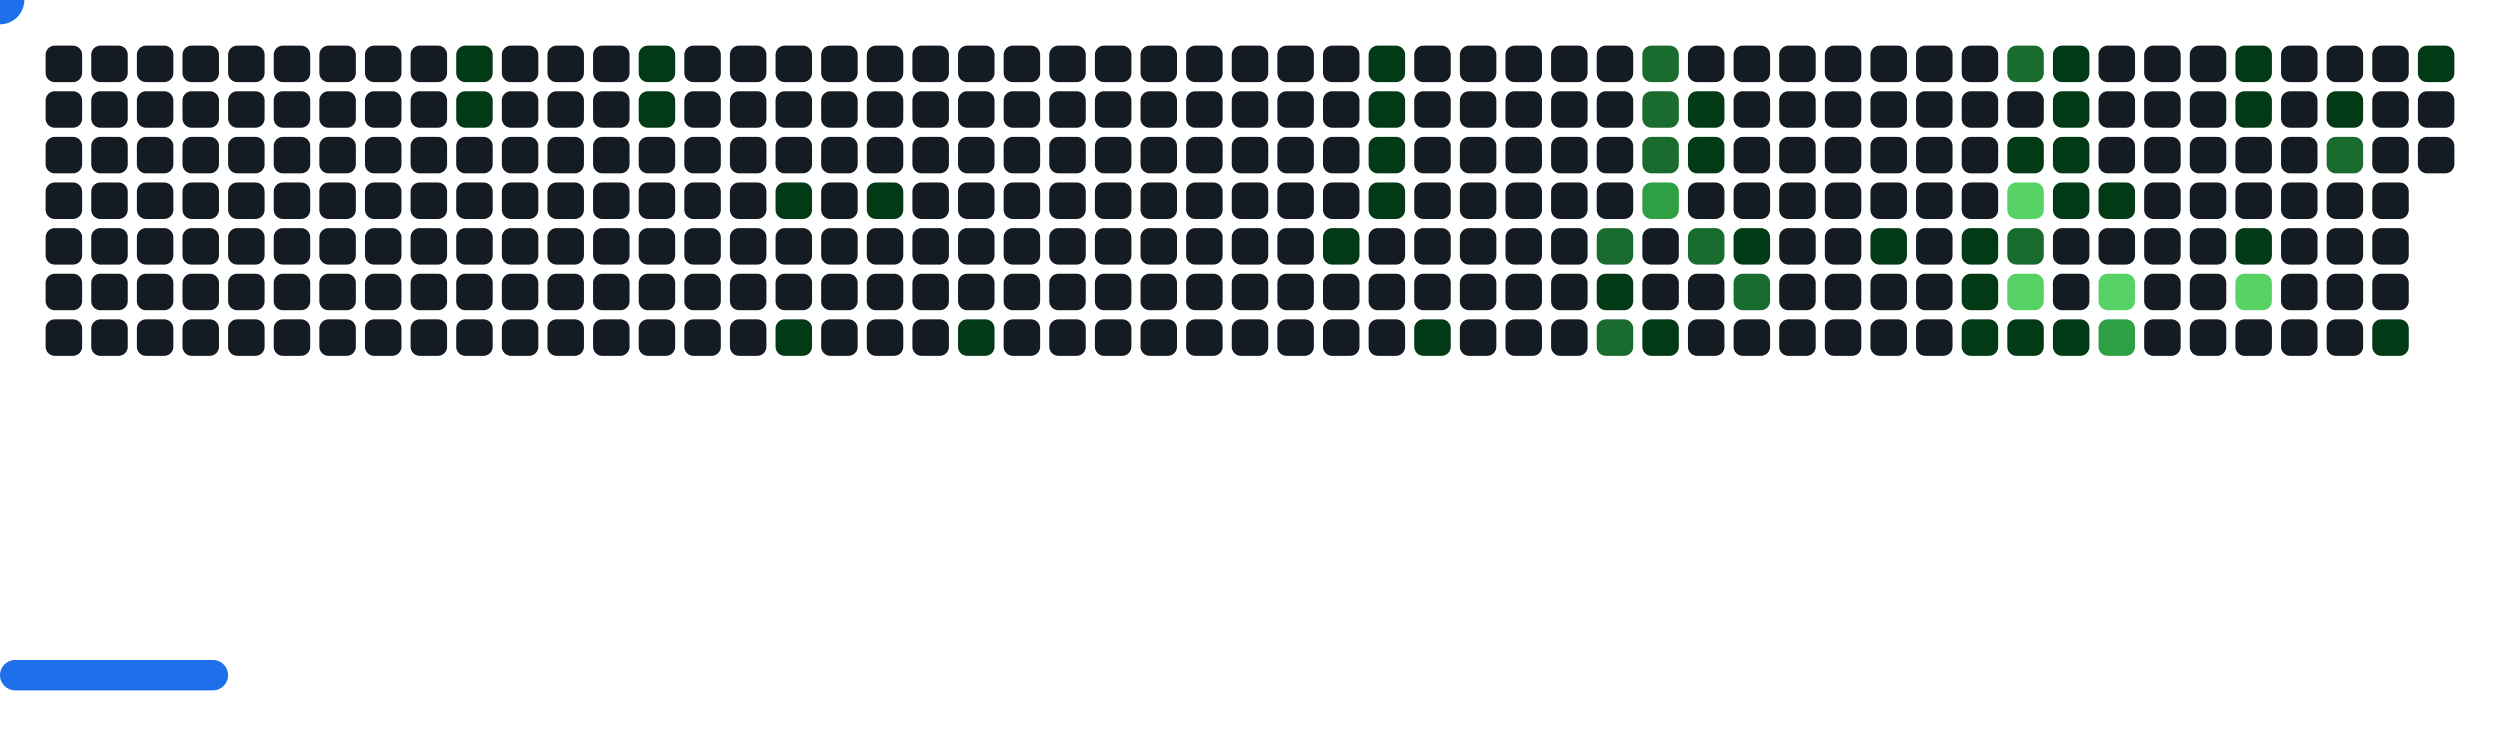
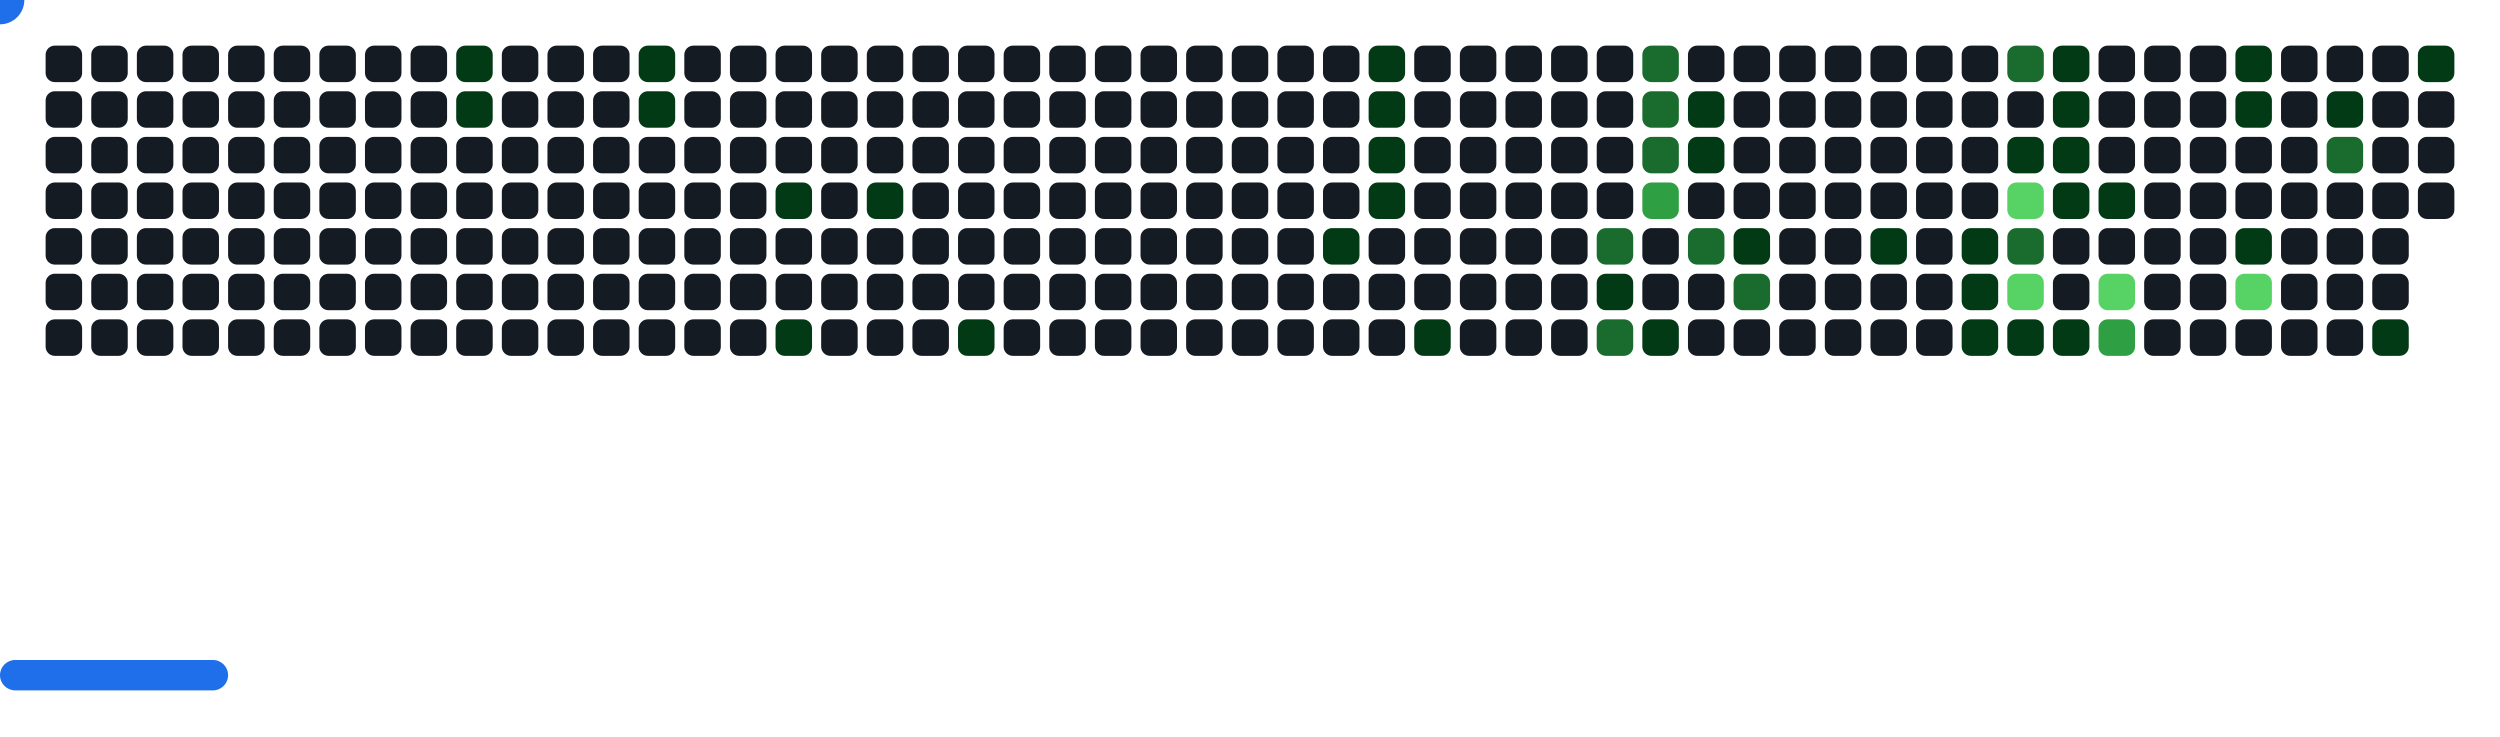
<svg xmlns="http://www.w3.org/2000/svg" width="822" height="242" viewBox="0 0 822 242">
  <style>.c0{fill:#151B23}.c1{fill:#033A16}.c2{fill:#196C2E}.c3{fill:#2EA043}.c4{fill:#56D364}</style>
  <defs>
    <symbol id="brick">
      <rect x="0" y="0" width="12" height="12" rx="3" />
    </symbol>
  </defs>
  <use href="#brick" x="15" y="15" class="c0" opacity="1" />
  <use href="#brick" x="15" y="30" class="c0" opacity="1" />
  <use href="#brick" x="15" y="45" class="c0" opacity="1" />
  <use href="#brick" x="15" y="60" class="c0" opacity="1" />
  <use href="#brick" x="15" y="75" class="c0" opacity="1" />
  <use href="#brick" x="15" y="90" class="c0" opacity="1" />
  <use href="#brick" x="15" y="105" class="c0" opacity="1" />
  <use href="#brick" x="30" y="15" class="c0" opacity="1" />
  <use href="#brick" x="30" y="30" class="c0" opacity="1" />
  <use href="#brick" x="30" y="45" class="c0" opacity="1" />
  <use href="#brick" x="30" y="60" class="c0" opacity="1" />
  <use href="#brick" x="30" y="75" class="c0" opacity="1" />
  <use href="#brick" x="30" y="90" class="c0" opacity="1" />
  <use href="#brick" x="30" y="105" class="c0" opacity="1" />
  <use href="#brick" x="45" y="15" class="c0" opacity="1" />
  <use href="#brick" x="45" y="30" class="c0" opacity="1" />
  <use href="#brick" x="45" y="45" class="c0" opacity="1" />
  <use href="#brick" x="45" y="60" class="c0" opacity="1" />
  <use href="#brick" x="45" y="75" class="c0" opacity="1" />
  <use href="#brick" x="45" y="90" class="c0" opacity="1" />
  <use href="#brick" x="45" y="105" class="c0" opacity="1" />
  <use href="#brick" x="60" y="15" class="c0" opacity="1" />
  <use href="#brick" x="60" y="30" class="c0" opacity="1" />
  <use href="#brick" x="60" y="45" class="c0" opacity="1" />
  <use href="#brick" x="60" y="60" class="c0" opacity="1" />
  <use href="#brick" x="60" y="75" class="c0" opacity="1" />
  <use href="#brick" x="60" y="90" class="c0" opacity="1" />
  <use href="#brick" x="60" y="105" class="c0" opacity="1" />
  <use href="#brick" x="75" y="15" class="c0" opacity="1" />
  <use href="#brick" x="75" y="30" class="c0" opacity="1" />
  <use href="#brick" x="75" y="45" class="c0" opacity="1" />
  <use href="#brick" x="75" y="60" class="c0" opacity="1" />
  <use href="#brick" x="75" y="75" class="c0" opacity="1" />
  <use href="#brick" x="75" y="90" class="c0" opacity="1" />
  <use href="#brick" x="75" y="105" class="c0" opacity="1" />
  <use href="#brick" x="90" y="15" class="c0" opacity="1" />
  <use href="#brick" x="90" y="30" class="c0" opacity="1" />
  <use href="#brick" x="90" y="45" class="c0" opacity="1" />
  <use href="#brick" x="90" y="60" class="c0" opacity="1" />
  <use href="#brick" x="90" y="75" class="c0" opacity="1" />
  <use href="#brick" x="90" y="90" class="c0" opacity="1" />
  <use href="#brick" x="90" y="105" class="c0" opacity="1" />
  <use href="#brick" x="105" y="15" class="c0" opacity="1" />
  <use href="#brick" x="105" y="30" class="c0" opacity="1" />
  <use href="#brick" x="105" y="45" class="c0" opacity="1" />
  <use href="#brick" x="105" y="60" class="c0" opacity="1" />
  <use href="#brick" x="105" y="75" class="c0" opacity="1" />
  <use href="#brick" x="105" y="90" class="c0" opacity="1" />
  <use href="#brick" x="105" y="105" class="c0" opacity="1" />
  <use href="#brick" x="120" y="15" class="c0" opacity="1" />
  <use href="#brick" x="120" y="30" class="c0" opacity="1" />
  <use href="#brick" x="120" y="45" class="c0" opacity="1" />
  <use href="#brick" x="120" y="60" class="c0" opacity="1" />
  <use href="#brick" x="120" y="75" class="c0" opacity="1" />
  <use href="#brick" x="120" y="90" class="c0" opacity="1" />
  <use href="#brick" x="120" y="105" class="c0" opacity="1" />
  <use href="#brick" x="135" y="15" class="c0" opacity="1" />
  <use href="#brick" x="135" y="30" class="c0" opacity="1" />
  <use href="#brick" x="135" y="45" class="c0" opacity="1" />
  <use href="#brick" x="135" y="60" class="c0" opacity="1" />
  <use href="#brick" x="135" y="75" class="c0" opacity="1" />
  <use href="#brick" x="135" y="90" class="c0" opacity="1" />
  <use href="#brick" x="135" y="105" class="c0" opacity="1" />
  <use href="#brick" x="150" y="15" fill="#033A16">
    <animate attributeName="fill" values="#033A16;#033A16;#151B23;#151B23" keyTimes="0;0.564;0.564;1" dur="61.667s" fill="freeze" repeatCount="indefinite" />
  </use>
  <use href="#brick" x="150" y="30" fill="#033A16">
    <animate attributeName="fill" values="#033A16;#033A16;#151B23;#151B23" keyTimes="0;0.096;0.096;1" dur="61.667s" fill="freeze" repeatCount="indefinite" />
  </use>
  <use href="#brick" x="150" y="45" class="c0" opacity="1" />
  <use href="#brick" x="150" y="60" class="c0" opacity="1" />
  <use href="#brick" x="150" y="75" class="c0" opacity="1" />
  <use href="#brick" x="150" y="90" class="c0" opacity="1" />
  <use href="#brick" x="150" y="105" class="c0" opacity="1" />
  <use href="#brick" x="165" y="15" class="c0" opacity="1" />
  <use href="#brick" x="165" y="30" class="c0" opacity="1" />
  <use href="#brick" x="165" y="45" class="c0" opacity="1" />
  <use href="#brick" x="165" y="60" class="c0" opacity="1" />
  <use href="#brick" x="165" y="75" class="c0" opacity="1" />
  <use href="#brick" x="165" y="90" class="c0" opacity="1" />
  <use href="#brick" x="165" y="105" class="c0" opacity="1" />
  <use href="#brick" x="180" y="15" class="c0" opacity="1" />
  <use href="#brick" x="180" y="30" class="c0" opacity="1" />
  <use href="#brick" x="180" y="45" class="c0" opacity="1" />
  <use href="#brick" x="180" y="60" class="c0" opacity="1" />
  <use href="#brick" x="180" y="75" class="c0" opacity="1" />
  <use href="#brick" x="180" y="90" class="c0" opacity="1" />
  <use href="#brick" x="180" y="105" class="c0" opacity="1" />
  <use href="#brick" x="195" y="15" class="c0" opacity="1" />
  <use href="#brick" x="195" y="30" class="c0" opacity="1" />
  <use href="#brick" x="195" y="45" class="c0" opacity="1" />
  <use href="#brick" x="195" y="60" class="c0" opacity="1" />
  <use href="#brick" x="195" y="75" class="c0" opacity="1" />
  <use href="#brick" x="195" y="90" class="c0" opacity="1" />
  <use href="#brick" x="195" y="105" class="c0" opacity="1" />
  <use href="#brick" x="210" y="15" fill="#033A16">
    <animate attributeName="fill" values="#033A16;#033A16;#151B23;#151B23" keyTimes="0;0.774;0.774;1" dur="61.667s" fill="freeze" repeatCount="indefinite" />
  </use>
  <use href="#brick" x="210" y="30" fill="#033A16">
    <animate attributeName="fill" values="#033A16;#033A16;#151B23;#151B23" keyTimes="0;0.218;0.218;1" dur="61.667s" fill="freeze" repeatCount="indefinite" />
  </use>
  <use href="#brick" x="210" y="45" class="c0" opacity="1" />
  <use href="#brick" x="210" y="60" class="c0" opacity="1" />
  <use href="#brick" x="210" y="75" class="c0" opacity="1" />
  <use href="#brick" x="210" y="90" class="c0" opacity="1" />
  <use href="#brick" x="210" y="105" class="c0" opacity="1" />
  <use href="#brick" x="225" y="15" class="c0" opacity="1" />
  <use href="#brick" x="225" y="30" class="c0" opacity="1" />
  <use href="#brick" x="225" y="45" class="c0" opacity="1" />
  <use href="#brick" x="225" y="60" class="c0" opacity="1" />
  <use href="#brick" x="225" y="75" class="c0" opacity="1" />
  <use href="#brick" x="225" y="90" class="c0" opacity="1" />
  <use href="#brick" x="225" y="105" class="c0" opacity="1" />
  <use href="#brick" x="240" y="15" class="c0" opacity="1" />
  <use href="#brick" x="240" y="30" class="c0" opacity="1" />
  <use href="#brick" x="240" y="45" class="c0" opacity="1" />
  <use href="#brick" x="240" y="60" class="c0" opacity="1" />
  <use href="#brick" x="240" y="75" class="c0" opacity="1" />
  <use href="#brick" x="240" y="90" class="c0" opacity="1" />
  <use href="#brick" x="240" y="105" class="c0" opacity="1" />
  <use href="#brick" x="255" y="15" class="c0" opacity="1" />
  <use href="#brick" x="255" y="30" class="c0" opacity="1" />
  <use href="#brick" x="255" y="45" class="c0" opacity="1" />
  <use href="#brick" x="255" y="60" fill="#033A16">
    <animate attributeName="fill" values="#033A16;#033A16;#151B23;#151B23" keyTimes="0;0.221;0.221;1" dur="61.667s" fill="freeze" repeatCount="indefinite" />
  </use>
  <use href="#brick" x="255" y="75" class="c0" opacity="1" />
  <use href="#brick" x="255" y="90" class="c0" opacity="1" />
  <use href="#brick" x="255" y="105" fill="#033A16">
    <animate attributeName="fill" values="#033A16;#033A16;#151B23;#151B23" keyTimes="0;0.185;0.185;1" dur="61.667s" fill="freeze" repeatCount="indefinite" />
  </use>
  <use href="#brick" x="270" y="15" class="c0" opacity="1" />
  <use href="#brick" x="270" y="30" class="c0" opacity="1" />
  <use href="#brick" x="270" y="45" class="c0" opacity="1" />
  <use href="#brick" x="270" y="60" class="c0" opacity="1" />
  <use href="#brick" x="270" y="75" class="c0" opacity="1" />
  <use href="#brick" x="270" y="90" class="c0" opacity="1" />
  <use href="#brick" x="270" y="105" class="c0" opacity="1" />
  <use href="#brick" x="285" y="15" class="c0" opacity="1" />
  <use href="#brick" x="285" y="30" class="c0" opacity="1" />
  <use href="#brick" x="285" y="45" class="c0" opacity="1" />
  <use href="#brick" x="285" y="60" fill="#033A16">
    <animate attributeName="fill" values="#033A16;#033A16;#151B23;#151B23" keyTimes="0;0.067;0.067;1" dur="61.667s" fill="freeze" repeatCount="indefinite" />
  </use>
  <use href="#brick" x="285" y="75" class="c0" opacity="1" />
  <use href="#brick" x="285" y="90" class="c0" opacity="1" />
  <use href="#brick" x="285" y="105" class="c0" opacity="1" />
  <use href="#brick" x="300" y="15" class="c0" opacity="1" />
  <use href="#brick" x="300" y="30" class="c0" opacity="1" />
  <use href="#brick" x="300" y="45" class="c0" opacity="1" />
  <use href="#brick" x="300" y="60" class="c0" opacity="1" />
  <use href="#brick" x="300" y="75" class="c0" opacity="1" />
  <use href="#brick" x="300" y="90" class="c0" opacity="1" />
  <use href="#brick" x="300" y="105" class="c0" opacity="1" />
  <use href="#brick" x="315" y="15" class="c0" opacity="1" />
  <use href="#brick" x="315" y="30" class="c0" opacity="1" />
  <use href="#brick" x="315" y="45" class="c0" opacity="1" />
  <use href="#brick" x="315" y="60" class="c0" opacity="1" />
  <use href="#brick" x="315" y="75" class="c0" opacity="1" />
  <use href="#brick" x="315" y="90" class="c0" opacity="1" />
  <use href="#brick" x="315" y="105" fill="#033A16">
    <animate attributeName="fill" values="#033A16;#033A16;#151B23;#151B23" keyTimes="0;1;1;1" dur="61.667s" fill="freeze" repeatCount="indefinite" />
  </use>
  <use href="#brick" x="330" y="15" class="c0" opacity="1" />
  <use href="#brick" x="330" y="30" class="c0" opacity="1" />
  <use href="#brick" x="330" y="45" class="c0" opacity="1" />
  <use href="#brick" x="330" y="60" class="c0" opacity="1" />
  <use href="#brick" x="330" y="75" class="c0" opacity="1" />
  <use href="#brick" x="330" y="90" class="c0" opacity="1" />
  <use href="#brick" x="330" y="105" class="c0" opacity="1" />
  <use href="#brick" x="345" y="15" class="c0" opacity="1" />
  <use href="#brick" x="345" y="30" class="c0" opacity="1" />
  <use href="#brick" x="345" y="45" class="c0" opacity="1" />
  <use href="#brick" x="345" y="60" class="c0" opacity="1" />
  <use href="#brick" x="345" y="75" class="c0" opacity="1" />
  <use href="#brick" x="345" y="90" class="c0" opacity="1" />
  <use href="#brick" x="345" y="105" class="c0" opacity="1" />
  <use href="#brick" x="360" y="15" class="c0" opacity="1" />
  <use href="#brick" x="360" y="30" class="c0" opacity="1" />
  <use href="#brick" x="360" y="45" class="c0" opacity="1" />
  <use href="#brick" x="360" y="60" class="c0" opacity="1" />
  <use href="#brick" x="360" y="75" class="c0" opacity="1" />
  <use href="#brick" x="360" y="90" class="c0" opacity="1" />
  <use href="#brick" x="360" y="105" class="c0" opacity="1" />
  <use href="#brick" x="375" y="15" class="c0" opacity="1" />
  <use href="#brick" x="375" y="30" class="c0" opacity="1" />
  <use href="#brick" x="375" y="45" class="c0" opacity="1" />
  <use href="#brick" x="375" y="60" class="c0" opacity="1" />
  <use href="#brick" x="375" y="75" class="c0" opacity="1" />
  <use href="#brick" x="375" y="90" class="c0" opacity="1" />
  <use href="#brick" x="375" y="105" class="c0" opacity="1" />
  <use href="#brick" x="390" y="15" class="c0" opacity="1" />
  <use href="#brick" x="390" y="30" class="c0" opacity="1" />
  <use href="#brick" x="390" y="45" class="c0" opacity="1" />
  <use href="#brick" x="390" y="60" class="c0" opacity="1" />
  <use href="#brick" x="390" y="75" class="c0" opacity="1" />
  <use href="#brick" x="390" y="90" class="c0" opacity="1" />
  <use href="#brick" x="390" y="105" class="c0" opacity="1" />
  <use href="#brick" x="405" y="15" class="c0" opacity="1" />
  <use href="#brick" x="405" y="30" class="c0" opacity="1" />
  <use href="#brick" x="405" y="45" class="c0" opacity="1" />
  <use href="#brick" x="405" y="60" class="c0" opacity="1" />
  <use href="#brick" x="405" y="75" class="c0" opacity="1" />
  <use href="#brick" x="405" y="90" class="c0" opacity="1" />
  <use href="#brick" x="405" y="105" class="c0" opacity="1" />
  <use href="#brick" x="420" y="15" class="c0" opacity="1" />
  <use href="#brick" x="420" y="30" class="c0" opacity="1" />
  <use href="#brick" x="420" y="45" class="c0" opacity="1" />
  <use href="#brick" x="420" y="60" class="c0" opacity="1" />
  <use href="#brick" x="420" y="75" class="c0" opacity="1" />
  <use href="#brick" x="420" y="90" class="c0" opacity="1" />
  <use href="#brick" x="420" y="105" class="c0" opacity="1" />
  <use href="#brick" x="435" y="15" class="c0" opacity="1" />
  <use href="#brick" x="435" y="30" class="c0" opacity="1" />
  <use href="#brick" x="435" y="45" class="c0" opacity="1" />
  <use href="#brick" x="435" y="60" class="c0" opacity="1" />
  <use href="#brick" x="435" y="75" fill="#033A16">
    <animate attributeName="fill" values="#033A16;#033A16;#151B23;#151B23" keyTimes="0;0.118;0.118;1" dur="61.667s" fill="freeze" repeatCount="indefinite" />
  </use>
  <use href="#brick" x="435" y="90" class="c0" opacity="1" />
  <use href="#brick" x="435" y="105" class="c0" opacity="1" />
  <use href="#brick" x="450" y="15" fill="#033A16">
    <animate attributeName="fill" values="#033A16;#033A16;#151B23;#151B23" keyTimes="0;0.287;0.287;1" dur="61.667s" fill="freeze" repeatCount="indefinite" />
  </use>
  <use href="#brick" x="450" y="30" fill="#033A16">
    <animate attributeName="fill" values="#033A16;#033A16;#151B23;#151B23" keyTimes="0;0.288;0.288;1" dur="61.667s" fill="freeze" repeatCount="indefinite" />
  </use>
  <use href="#brick" x="450" y="45" fill="#033A16">
    <animate attributeName="fill" values="#033A16;#033A16;#151B23;#151B23" keyTimes="0;0.469;0.469;1" dur="61.667s" fill="freeze" repeatCount="indefinite" />
  </use>
  <use href="#brick" x="450" y="60" fill="#033A16">
    <animate attributeName="fill" values="#033A16;#033A16;#151B23;#151B23" keyTimes="0;0.47;0.47;1" dur="61.667s" fill="freeze" repeatCount="indefinite" />
  </use>
  <use href="#brick" x="450" y="75" class="c0" opacity="1" />
  <use href="#brick" x="450" y="90" class="c0" opacity="1" />
  <use href="#brick" x="450" y="105" class="c0" opacity="1" />
  <use href="#brick" x="465" y="15" class="c0" opacity="1" />
  <use href="#brick" x="465" y="30" class="c0" opacity="1" />
  <use href="#brick" x="465" y="45" class="c0" opacity="1" />
  <use href="#brick" x="465" y="60" class="c0" opacity="1" />
  <use href="#brick" x="465" y="75" class="c0" opacity="1" />
  <use href="#brick" x="465" y="90" class="c0" opacity="1" />
  <use href="#brick" x="465" y="105" fill="#033A16">
    <animate attributeName="fill" values="#033A16;#033A16;#151B23;#151B23" keyTimes="0;0.12;0.12;1" dur="61.667s" fill="freeze" repeatCount="indefinite" />
  </use>
  <use href="#brick" x="480" y="15" class="c0" opacity="1" />
  <use href="#brick" x="480" y="30" class="c0" opacity="1" />
  <use href="#brick" x="480" y="45" class="c0" opacity="1" />
  <use href="#brick" x="480" y="60" class="c0" opacity="1" />
  <use href="#brick" x="480" y="75" class="c0" opacity="1" />
  <use href="#brick" x="480" y="90" class="c0" opacity="1" />
  <use href="#brick" x="480" y="105" class="c0" opacity="1" />
  <use href="#brick" x="495" y="15" class="c0" opacity="1" />
  <use href="#brick" x="495" y="30" class="c0" opacity="1" />
  <use href="#brick" x="495" y="45" class="c0" opacity="1" />
  <use href="#brick" x="495" y="60" class="c0" opacity="1" />
  <use href="#brick" x="495" y="75" class="c0" opacity="1" />
  <use href="#brick" x="495" y="90" class="c0" opacity="1" />
  <use href="#brick" x="495" y="105" class="c0" opacity="1" />
  <use href="#brick" x="510" y="15" class="c0" opacity="1" />
  <use href="#brick" x="510" y="30" class="c0" opacity="1" />
  <use href="#brick" x="510" y="45" class="c0" opacity="1" />
  <use href="#brick" x="510" y="60" class="c0" opacity="1" />
  <use href="#brick" x="510" y="75" class="c0" opacity="1" />
  <use href="#brick" x="510" y="90" class="c0" opacity="1" />
  <use href="#brick" x="510" y="105" class="c0" opacity="1" />
  <use href="#brick" x="525" y="15" class="c0" opacity="1" />
  <use href="#brick" x="525" y="30" class="c0" opacity="1" />
  <use href="#brick" x="525" y="45" class="c0" opacity="1" />
  <use href="#brick" x="525" y="60" class="c0" opacity="1" />
  <use href="#brick" x="525" y="75" fill="#196C2E">
    <animate attributeName="fill" values="#196C2E;#196C2E;#151B23;#151B23" keyTimes="0;0.282;0.282;1" dur="61.667s" fill="freeze" repeatCount="indefinite" />
  </use>
  <use href="#brick" x="525" y="90" fill="#033A16">
    <animate attributeName="fill" values="#033A16;#033A16;#151B23;#151B23" keyTimes="0;0.282;0.282;1" dur="61.667s" fill="freeze" repeatCount="indefinite" />
  </use>
  <use href="#brick" x="525" y="105" fill="#196C2E">
    <animate attributeName="fill" values="#196C2E;#196C2E;#151B23;#151B23" keyTimes="0;0.008;0.008;1" dur="61.667s" fill="freeze" repeatCount="indefinite" />
  </use>
  <use href="#brick" x="540" y="15" fill="#196C2E">
    <animate attributeName="fill" values="#196C2E;#196C2E;#151B23;#151B23" keyTimes="0;0.126;0.126;1" dur="61.667s" fill="freeze" repeatCount="indefinite" />
  </use>
  <use href="#brick" x="540" y="30" fill="#196C2E">
    <animate attributeName="fill" values="#196C2E;#196C2E;#151B23;#151B23" keyTimes="0;0.127;0.127;1" dur="61.667s" fill="freeze" repeatCount="indefinite" />
  </use>
  <use href="#brick" x="540" y="45" fill="#196C2E">
    <animate attributeName="fill" values="#196C2E;#196C2E;#151B23;#151B23" keyTimes="0;0.477;0.477;1" dur="61.667s" fill="freeze" repeatCount="indefinite" />
  </use>
  <use href="#brick" x="540" y="60" fill="#2EA043">
    <animate attributeName="fill" values="#2EA043;#2EA043;#151B23;#151B23" keyTimes="0;0.476;0.476;1" dur="61.667s" fill="freeze" repeatCount="indefinite" />
  </use>
  <use href="#brick" x="540" y="75" class="c0" opacity="1" />
  <use href="#brick" x="540" y="90" class="c0" opacity="1" />
  <use href="#brick" x="540" y="105" fill="#033A16">
    <animate attributeName="fill" values="#033A16;#033A16;#151B23;#151B23" keyTimes="0;0.28;0.28;1" dur="61.667s" fill="freeze" repeatCount="indefinite" />
  </use>
  <use href="#brick" x="555" y="15" class="c0" opacity="1" />
  <use href="#brick" x="555" y="30" fill="#033A16">
    <animate attributeName="fill" values="#033A16;#033A16;#151B23;#151B23" keyTimes="0;0.127;0.127;1" dur="61.667s" fill="freeze" repeatCount="indefinite" />
  </use>
  <use href="#brick" x="555" y="45" fill="#033A16">
    <animate attributeName="fill" values="#033A16;#033A16;#151B23;#151B23" keyTimes="0;0.128;0.128;1" dur="61.667s" fill="freeze" repeatCount="indefinite" />
  </use>
  <use href="#brick" x="555" y="60" class="c0" opacity="1" />
  <use href="#brick" x="555" y="75" fill="#196C2E">
    <animate attributeName="fill" values="#196C2E;#196C2E;#151B23;#151B23" keyTimes="0;0.478;0.478;1" dur="61.667s" fill="freeze" repeatCount="indefinite" />
  </use>
  <use href="#brick" x="555" y="90" class="c0" opacity="1" />
  <use href="#brick" x="555" y="105" class="c0" opacity="1" />
  <use href="#brick" x="570" y="15" class="c0" opacity="1" />
  <use href="#brick" x="570" y="30" class="c0" opacity="1" />
  <use href="#brick" x="570" y="45" class="c0" opacity="1" />
  <use href="#brick" x="570" y="60" class="c0" opacity="1" />
  <use href="#brick" x="570" y="75" fill="#033A16">
    <animate attributeName="fill" values="#033A16;#033A16;#151B23;#151B23" keyTimes="0;0.278;0.278;1" dur="61.667s" fill="freeze" repeatCount="indefinite" />
  </use>
  <use href="#brick" x="570" y="90" fill="#196C2E">
    <animate attributeName="fill" values="#196C2E;#196C2E;#151B23;#151B23" keyTimes="0;0.246;0.246;1" dur="61.667s" fill="freeze" repeatCount="indefinite" />
  </use>
  <use href="#brick" x="570" y="105" class="c0" opacity="1" />
  <use href="#brick" x="585" y="15" class="c0" opacity="1" />
  <use href="#brick" x="585" y="30" class="c0" opacity="1" />
  <use href="#brick" x="585" y="45" class="c0" opacity="1" />
  <use href="#brick" x="585" y="60" class="c0" opacity="1" />
  <use href="#brick" x="585" y="75" class="c0" opacity="1" />
  <use href="#brick" x="585" y="90" class="c0" opacity="1" />
  <use href="#brick" x="585" y="105" class="c0" opacity="1" />
  <use href="#brick" x="600" y="15" class="c0" opacity="1" />
  <use href="#brick" x="600" y="30" class="c0" opacity="1" />
  <use href="#brick" x="600" y="45" class="c0" opacity="1" />
  <use href="#brick" x="600" y="60" class="c0" opacity="1" />
  <use href="#brick" x="600" y="75" class="c0" opacity="1" />
  <use href="#brick" x="600" y="90" class="c0" opacity="1" />
  <use href="#brick" x="600" y="105" class="c0" opacity="1" />
  <use href="#brick" x="615" y="15" class="c0" opacity="1" />
  <use href="#brick" x="615" y="30" class="c0" opacity="1" />
  <use href="#brick" x="615" y="45" class="c0" opacity="1" />
  <use href="#brick" x="615" y="60" class="c0" opacity="1" />
  <use href="#brick" x="615" y="75" fill="#033A16">
    <animate attributeName="fill" values="#033A16;#033A16;#151B23;#151B23" keyTimes="0;0.041;0.041;1" dur="61.667s" fill="freeze" repeatCount="indefinite" />
  </use>
  <use href="#brick" x="615" y="90" class="c0" opacity="1" />
  <use href="#brick" x="615" y="105" class="c0" opacity="1" />
  <use href="#brick" x="630" y="15" class="c0" opacity="1" />
  <use href="#brick" x="630" y="30" class="c0" opacity="1" />
  <use href="#brick" x="630" y="45" class="c0" opacity="1" />
  <use href="#brick" x="630" y="60" class="c0" opacity="1" />
  <use href="#brick" x="630" y="75" class="c0" opacity="1" />
  <use href="#brick" x="630" y="90" class="c0" opacity="1" />
  <use href="#brick" x="630" y="105" class="c0" opacity="1" />
  <use href="#brick" x="645" y="15" class="c0" opacity="1" />
  <use href="#brick" x="645" y="30" class="c0" opacity="1" />
  <use href="#brick" x="645" y="45" class="c0" opacity="1" />
  <use href="#brick" x="645" y="60" class="c0" opacity="1" />
  <use href="#brick" x="645" y="75" fill="#033A16">
    <animate attributeName="fill" values="#033A16;#033A16;#151B23;#151B23" keyTimes="0;0.039;0.039;1" dur="61.667s" fill="freeze" repeatCount="indefinite" />
  </use>
  <use href="#brick" x="645" y="90" fill="#033A16">
    <animate attributeName="fill" values="#033A16;#033A16;#151B23;#151B23" keyTimes="0;0.04;0.04;1" dur="61.667s" fill="freeze" repeatCount="indefinite" />
  </use>
  <use href="#brick" x="645" y="105" fill="#033A16">
    <animate attributeName="fill" values="#033A16;#033A16;#151B23;#151B23" keyTimes="0;0.135;0.135;1" dur="61.667s" fill="freeze" repeatCount="indefinite" />
  </use>
  <use href="#brick" x="660" y="15" fill="#196C2E">
    <animate attributeName="fill" values="#196C2E;#196C2E;#151B23;#151B23" keyTimes="0;0.388;0.388;1" dur="61.667s" fill="freeze" repeatCount="indefinite" />
  </use>
  <use href="#brick" x="660" y="30" class="c0" opacity="1" />
  <use href="#brick" x="660" y="45" fill="#033A16">
    <animate attributeName="fill" values="#033A16;#033A16;#151B23;#151B23" keyTimes="0;0.369;0.369;1" dur="61.667s" fill="freeze" repeatCount="indefinite" />
  </use>
  <use href="#brick" x="660" y="60" fill="#56D364">
    <animate attributeName="fill" values="#56D364;#56D364;#151B23;#151B23" keyTimes="0;0.155;0.155;1" dur="61.667s" fill="freeze" repeatCount="indefinite" />
  </use>
  <use href="#brick" x="660" y="75" fill="#196C2E">
    <animate attributeName="fill" values="#196C2E;#196C2E;#151B23;#151B23" keyTimes="0;0.136;0.136;1" dur="61.667s" fill="freeze" repeatCount="indefinite" />
  </use>
  <use href="#brick" x="660" y="90" fill="#56D364">
    <animate attributeName="fill" values="#56D364;#56D364;#151B23;#151B23" keyTimes="0;0.037;0.037;1" dur="61.667s" fill="freeze" repeatCount="indefinite" />
  </use>
  <use href="#brick" x="660" y="105" fill="#033A16">
    <animate attributeName="fill" values="#033A16;#033A16;#151B23;#151B23" keyTimes="0;0.038;0.038;1" dur="61.667s" fill="freeze" repeatCount="indefinite" />
  </use>
  <use href="#brick" x="675" y="15" fill="#033A16">
    <animate attributeName="fill" values="#033A16;#033A16;#151B23;#151B23" keyTimes="0;0.387;0.387;1" dur="61.667s" fill="freeze" repeatCount="indefinite" />
  </use>
  <use href="#brick" x="675" y="30" fill="#033A16">
    <animate attributeName="fill" values="#033A16;#033A16;#151B23;#151B23" keyTimes="0;0.387;0.387;1" dur="61.667s" fill="freeze" repeatCount="indefinite" />
  </use>
  <use href="#brick" x="675" y="45" fill="#033A16">
    <animate attributeName="fill" values="#033A16;#033A16;#151B23;#151B23" keyTimes="0;0.371;0.371;1" dur="61.667s" fill="freeze" repeatCount="indefinite" />
  </use>
  <use href="#brick" x="675" y="60" fill="#033A16">
    <animate attributeName="fill" values="#033A16;#033A16;#151B23;#151B23" keyTimes="0;0.37;0.37;1" dur="61.667s" fill="freeze" repeatCount="indefinite" />
  </use>
  <use href="#brick" x="675" y="75" class="c0" opacity="1" />
  <use href="#brick" x="675" y="90" class="c0" opacity="1" />
  <use href="#brick" x="675" y="105" fill="#033A16">
    <animate attributeName="fill" values="#033A16;#033A16;#151B23;#151B23" keyTimes="0;0.036;0.036;1" dur="61.667s" fill="freeze" repeatCount="indefinite" />
  </use>
  <use href="#brick" x="690" y="15" class="c0" opacity="1" />
  <use href="#brick" x="690" y="30" class="c0" opacity="1" />
  <use href="#brick" x="690" y="45" class="c0" opacity="1" />
  <use href="#brick" x="690" y="60" fill="#033A16">
    <animate attributeName="fill" values="#033A16;#033A16;#151B23;#151B23" keyTimes="0;0.372;0.372;1" dur="61.667s" fill="freeze" repeatCount="indefinite" />
  </use>
  <use href="#brick" x="690" y="75" class="c0" opacity="1" />
  <use href="#brick" x="690" y="90" fill="#56D364">
    <animate attributeName="fill" values="#56D364;#56D364;#151B23;#151B23" keyTimes="0;0.036;0.036;1" dur="61.667s" fill="freeze" repeatCount="indefinite" />
  </use>
  <use href="#brick" x="690" y="105" fill="#2EA043">
    <animate attributeName="fill" values="#2EA043;#2EA043;#151B23;#151B23" keyTimes="0;0.022;0.022;1" dur="61.667s" fill="freeze" repeatCount="indefinite" />
  </use>
  <use href="#brick" x="705" y="15" class="c0" opacity="1" />
  <use href="#brick" x="705" y="30" class="c0" opacity="1" />
  <use href="#brick" x="705" y="45" class="c0" opacity="1" />
  <use href="#brick" x="705" y="60" class="c0" opacity="1" />
  <use href="#brick" x="705" y="75" class="c0" opacity="1" />
  <use href="#brick" x="705" y="90" class="c0" opacity="1" />
  <use href="#brick" x="705" y="105" class="c0" opacity="1" />
  <use href="#brick" x="720" y="15" class="c0" opacity="1" />
  <use href="#brick" x="720" y="30" class="c0" opacity="1" />
  <use href="#brick" x="720" y="45" class="c0" opacity="1" />
  <use href="#brick" x="720" y="60" class="c0" opacity="1" />
  <use href="#brick" x="720" y="75" class="c0" opacity="1" />
  <use href="#brick" x="720" y="90" class="c0" opacity="1" />
  <use href="#brick" x="720" y="105" class="c0" opacity="1" />
  <use href="#brick" x="735" y="15" fill="#033A16">
    <animate attributeName="fill" values="#033A16;#033A16;#151B23;#151B23" keyTimes="0;0.374;0.374;1" dur="61.667s" fill="freeze" repeatCount="indefinite" />
  </use>
  <use href="#brick" x="735" y="30" fill="#033A16">
    <animate attributeName="fill" values="#033A16;#033A16;#151B23;#151B23" keyTimes="0;0.375;0.375;1" dur="61.667s" fill="freeze" repeatCount="indefinite" />
  </use>
  <use href="#brick" x="735" y="45" class="c0" opacity="1" />
  <use href="#brick" x="735" y="60" class="c0" opacity="1" />
  <use href="#brick" x="735" y="75" fill="#033A16">
    <animate attributeName="fill" values="#033A16;#033A16;#151B23;#151B23" keyTimes="0;0.384;0.384;1" dur="61.667s" fill="freeze" repeatCount="indefinite" />
  </use>
  <use href="#brick" x="735" y="90" fill="#56D364">
    <animate attributeName="fill" values="#56D364;#56D364;#151B23;#151B23" keyTimes="0;0.725;0.725;1" dur="61.667s" fill="freeze" repeatCount="indefinite" />
  </use>
  <use href="#brick" x="735" y="105" class="c0" opacity="1" />
  <use href="#brick" x="750" y="15" class="c0" opacity="1" />
  <use href="#brick" x="750" y="30" class="c0" opacity="1" />
  <use href="#brick" x="750" y="45" class="c0" opacity="1" />
  <use href="#brick" x="750" y="60" class="c0" opacity="1" />
  <use href="#brick" x="750" y="75" class="c0" opacity="1" />
  <use href="#brick" x="750" y="90" class="c0" opacity="1" />
  <use href="#brick" x="750" y="105" class="c0" opacity="1" />
  <use href="#brick" x="765" y="15" class="c0" opacity="1" />
  <use href="#brick" x="765" y="30" fill="#033A16">
    <animate attributeName="fill" values="#033A16;#033A16;#151B23;#151B23" keyTimes="0;0.376;0.376;1" dur="61.667s" fill="freeze" repeatCount="indefinite" />
  </use>
  <use href="#brick" x="765" y="45" fill="#196C2E">
    <animate attributeName="fill" values="#196C2E;#196C2E;#151B23;#151B23" keyTimes="0;0.378;0.378;1" dur="61.667s" fill="freeze" repeatCount="indefinite" />
  </use>
  <use href="#brick" x="765" y="60" class="c0" opacity="1" />
  <use href="#brick" x="765" y="75" class="c0" opacity="1" />
  <use href="#brick" x="765" y="90" class="c0" opacity="1" />
  <use href="#brick" x="765" y="105" class="c0" opacity="1" />
  <use href="#brick" x="780" y="15" class="c0" opacity="1" />
  <use href="#brick" x="780" y="30" class="c0" opacity="1" />
  <use href="#brick" x="780" y="45" class="c0" opacity="1" />
  <use href="#brick" x="780" y="60" class="c0" opacity="1" />
  <use href="#brick" x="780" y="75" class="c0" opacity="1" />
  <use href="#brick" x="780" y="90" class="c0" opacity="1" />
  <use href="#brick" x="780" y="105" fill="#033A16">
    <animate attributeName="fill" values="#033A16;#033A16;#151B23;#151B23" keyTimes="0;0.261;0.261;1" dur="61.667s" fill="freeze" repeatCount="indefinite" />
  </use>
  <use href="#brick" x="795" y="15" fill="#033A16">
    <animate attributeName="fill" values="#033A16;#033A16;#151B23;#151B23" keyTimes="0;0.379;0.379;1" dur="61.667s" fill="freeze" repeatCount="indefinite" />
  </use>
  <use href="#brick" x="795" y="30" class="c0" opacity="1" />
  <use href="#brick" x="795" y="45" class="c0" opacity="1" />
+   <use href="#brick" x="795" y="60" class="c0" opacity="1" />
  <g transform="translate(0,217)">
    <rect y="0" width="75" height="10" rx="5" fill="#1F6FEB">
      <animate attributeName="x" values="374;381;388;395;402;409;416;423;430;437;444;451;458;465;472;480;487;494;501;508;515;522;529;536;543;550;557;564;571;579;586;593;600;607;614;621;628;635;642;649;656;663;670;678;685;692;699;706;713;720;727;732;732;732;732;732;732;732;727;720;713;706;699;692;685;678;670;663;656;649;642;635;628;621;614;607;600;593;586;579;571;564;557;550;543;536;529;522;515;508;501;494;487;480;472;465;458;451;444;437;430;423;416;409;402;395;388;381;373;366;359;352;345;338;331;324;317;310;303;296;289;282;275;267;260;253;246;239;232;225;218;211;204;197;190;183;176;168;161;154;147;140;133;126;119;112;105;98;91;84;77;69;62;55;48;41;34;27;20;15;15;15;15;15;15;15;20;27;34;41;48;55;62;69;77;84;91;98;105;112;119;126;133;140;147;154;161;168;176;183;190;197;204;211;218;225;232;239;246;253;260;267;275;282;289;296;303;310;317;324;331;338;345;352;359;366;373;381;388;395;402;409;416;423;430;437;444;451;458;465;472;480;487;494;501;508;515;522;529;536;543;550;557;564;571;579;586;593;600;607;614;621;628;635;642;649;656;663;670;678;685;692;699;706;713;720;727;732;732;732;732;732;732;732;727;720;713;706;699;692;685;678;670;663;656;649;642;635;628;621;614;607;600;593;586;579;571;564;557;550;543;536;529;522;515;508;501;494;487;480;472;465;458;451;444;437;430;423;416;409;402;395;388;381;373;366;359;352;345;338;331;324;317;310;303;296;289;282;275;267;260;253;246;239;232;225;218;211;204;197;190;183;176;168;161;154;147;140;133;126;119;112;105;98;91;84;77;69;62;55;48;41;34;27;20;15;15;15;15;15;15;15;20;27;34;41;48;55;62;69;77;84;91;98;105;112;119;126;133;140;147;154;161;168;176;183;190;197;204;211;218;225;232;239;246;253;260;267;275;282;289;296;303;310;317;324;331;338;345;352;359;366;373;381;388;395;402;409;416;423;430;437;444;451;458;465;472;480;487;494;501;508;515;522;529;536;543;550;557;564;571;579;586;593;600;607;614;621;628;635;642;649;656;663;670;678;685;692;699;706;713;720;727;732;732;732;732;732;732;732;727;720;713;706;699;692;685;678;670;663;656;649;642;635;628;621;614;607;600;593;586;579;571;564;557;550;543;536;529;522;515;508;501;494;487;480;472;465;458;451;444;437;430;423;416;409;402;395;388;381;373;366;359;352;345;338;331;324;317;310;303;296;289;282;275;267;260;253;246;239;232;225;218;211;204;197;190;183;176;168;161;154;147;140;133;126;119;112;105;98;91;84;77;69;62;55;48;41;34;27;20;15;15;15;15;15;15;15;20;27;34;41;48;55;62;69;77;84;91;98;105;112;119;126;133;140;147;154;161;168;176;183;190;197;204;211;218;225;232;239;246;253;260;267;275;282;289;296;303;310;317;324;331;338;345;352;359;366;373;381;388;395;402;409;416;423;430;437;444;451;458;465;472;480;487;494;501;508;515;522;529;536;543;550;557;564;571;579;586;593;600;607;614;621;628;635;642;649;656;663;670;678;685;692;699;706;713;720;727;732;732;732;732;732;732;732;727;720;713;706;699;692;685;678;670;663;656;649;642;635;628;621;614;607;600;593;586;579;571;564;557;550;543;536;529;522;515;508;501;494;487;480;472;465;458;451;444;437;430;423;416;409;402;395;388;381;373;366;359;352;345;338;331;324;317;310;303;296;289;282;275;267;260;253;246;239;232;225;218;211;204;197;190;183;176;168;161;154;147;140;133;126;119;112;105;98;91;84;77;69;62;55;48;41;34;27;20;15;15;15;15;15;15;15;20;27;34;41;48;55;62;69;77;84;91;98;105;112;119;126;133;140;147;154;161;168;176;183;190;197;204;211;218;225;232;239;246;253;260;267;275;282;289;296;303;310;317;324;331;338;345;352;359;366;373;381;388;395;402;409;416;423;430;437;444;451;458;465;472;480;487;494;501;508;515;522;529;536;543;550;557;564;571;579;586;593;600;607;614;621;628;635;642;649;656;663;670;678;685;692;699;706;713;720;727;732;732;732;732;732;732;732;727;720;713;706;699;692;685;678;670;663;656;649;642;635;628;621;614;607;600;593;586;579;571;564;557;550;543;536;529;522;515;508;501;494;487;480;472;465;458;451;444;437;430;423;416;409;402;395;388;381;373;366;359;352;345;338;331;324;317;310;303;296;289;282;275;267;260;253;246;239;232;225;218;211;204;197;190;183;176;168;161;154;147;140;133;126;119;112;105;98;91;84;77;69;62;55;48;41;34;27;20;15;15;15;15;15;15;15;20;27;34;41;48;55;62;69;77;84;91;98;105;112;119;126;133;140;147;154;161;168;176;183;190;197;204;211;218;225;232;239;246;253;260;267;275;282;289;296;303;310;317;324;331;338;345;352;359;366;373;381;388;395;402;409;416;423;430;437;444;451;458;465;472;480;487;494;501;508;515;522;529;536;543;550;557;564;571;579;586;593;600;607;614;621;628;635;642;649;656;663;670;678;685;692;699;706;713;720;727;732;732;732;732;732;732;732;727;720;713;706;699;692;685;678;670;663;656;649;642;635;628;621;614;607;600;593;586;579;571;564;557;550;543;536;529;522;515;508;501;494;487;480;472;465;458;451;444;437;430;423;416;409;402;395;388;381;373;366;359;352;345;338;331;324;317;310;303;296;289;282;275;267;260;253;246;239;232;225;218;211;204;197;190;183;176;168;161;154;147;140;133;126;119;112;105;98;91;84;77;69;62;55;48;41;34;27;20;15;15;15;15;15;15;15;20;27;34;41;48;55;62;69;77;84;91;98;105;112;119;126;133;140;147;154;161;168;176;183;190;197;204;211;218;225;232;239;246;253;260;267;275;282;289;296;303;310;317;324;331;338;345;352;359;366;373;381;388;395;402;409;416;423;430;437;444;451;458;465;472;480;487;494;501;508;515;522;529;536;543;550;557;564;571;579;586;593;600;607;614;621;628;635;642;649;656;663;670;678;685;692;699;706;713;720;727;732;732;732;732;732;732;732;727;720;713;706;699;692;685;678;670;663;656;649;642;635;628;621;614;607;600;593;586;579;571;564;557;550;543;536;529;522;515;508;501;494;487;480;472;465;458;451;444;437;430;423;416;409;402;395;388;381;373;366;359;352;345;338;331;324;317;310;303;296;289;282;275;267;260;253;246;239;232;225;218;211;204;197;190;183;176;168;161;154;147;140;133;126;119;112;105;98;91;84;77;69;62;55;48;41;34;27;20;15;15;15;15;15;15;15;20;27;34;41;48;55;62;69;77;84;91;98;105;112;119;126;133;140;147;154;161;168;176;183;190;197;204;211;218;225;232;239;246;253;260;267;275;282;289;296;303;310;317;324;331;338;345;352;359;366;373;381;388;395;402;409;416;423;430;437;444;451;458;465;472;480;487;494;501;508;515;522;529;536;543;550;557;564;571;579;586;593;600;607;614;621;628;635;642;649;656;663;670;678;685;692;699;706;713;720;727;732;732;732;732;732;732;732;727;720;713;706;699;692;685;678;670;663;656;649;642;635;628;621;614;607;600;593;586;579;571;564;557;550;543;536;529;522;515;508;501;494;487;480;472;465;458;451;444;437;430;423;416;409;402;395;388;381;373;366;359;352;345;338;331;324;317;310;303;296;289;282;275;267;260;253;246;239;232;225;218;211;204;197;190;183;176;168;161;154;147;140;133;126;119;112;105;98;91;84;77;69;62;55;48;41;34;27;20;15;15;15;15;15;15;15;20;27;34;41;48;55;62;69;77;84;91;98;105;112;119;126;133;140;147;154;161;168;176;183;190;197;204;211;218;225;232;239;246;253;260;267;275;282;289;296;303;310;317;324;331;338;345;352;359;366;373;381;388;395;402;409;416;423;430;437;444;451;458;465;472;480;487;494;501;508;515;522;529;536;543;550;557;564;571;579;586;593;600;607;614;621;628;635;642;649;656;663;670;678;685;692;699;706;713;720;727;732;732;732;732;732;732;732;727;720;713;706;699;692;685;678;670;663;656;649;642;635;628;621;614;607;600;593;586;579;571;564;557;550;543;536;529;522;515;508;501;494;487;480;472;465;458;451;444;437;430;423;416;409;402;395;388;381;373;366;359;352;345;338;331;324;317;310;303;296;289;282" dur="61.667s" repeatCount="indefinite" />
    </rect>
  </g>
  <circle r="8" fill="#1F6FEB">
    <animate attributeName="cx" values="418;425;432;439;446;453;460;468;475;482;489;496;503;510;517;524;531;538;545;552;559;567;574;581;588;595;602;609;616;623;630;637;644;651;658;666;673;680;687;694;701;708;715;722;729;736;743;750;757;765;772;779;786;793;786;779;772;765;757;750;743;736;729;722;715;708;701;694;687;680;673;666;658;651;644;637;630;623;616;609;602;595;588;581;574;567;559;552;545;538;531;524;517;510;503;496;489;482;475;468;460;453;446;439;432;425;418;411;404;397;390;383;376;369;362;354;347;340;333;326;319;312;305;298;291;284;277;270;263;255;248;241;234;227;220;213;206;199;192;185;178;171;164;156;149;142;135;128;121;114;107;100;93;86;79;72;65;57;50;43;36;29;36;43;50;57;65;72;79;86;93;100;107;114;121;128;135;142;149;156;164;171;178;185;192;199;206;213;220;227;234;241;248;255;263;270;277;284;291;298;305;312;319;326;333;340;347;354;362;369;376;383;390;397;404;411;418;425;432;439;446;453;460;468;475;482;489;496;503;510;517;524;531;538;545;552;559;567;574;581;588;595;602;609;616;623;630;637;644;651;658;666;673;680;687;694;701;708;715;722;729;736;743;750;757;765;772;779;786;793;786;779;772;765;757;750;743;736;729;722;715;708;701;694;687;680;673;666;658;651;644;637;630;623;616;609;602;595;588;581;574;567;559;552;545;538;531;524;517;510;503;496;489;482;475;468;460;453;446;439;432;425;418;411;404;397;390;383;376;369;362;354;347;340;333;326;319;312;305;298;291;284;277;270;263;255;248;241;234;227;220;213;206;199;192;185;178;171;164;156;149;142;135;128;121;114;107;100;93;86;79;72;65;57;50;43;36;29;36;43;50;57;65;72;79;86;93;100;107;114;121;128;135;142;149;156;164;171;178;185;192;199;206;213;220;227;234;241;248;255;263;270;277;284;291;298;305;312;319;326;333;340;347;354;362;369;376;383;390;397;404;411;418;425;432;439;446;453;460;468;475;482;489;496;503;510;517;524;531;538;545;552;559;567;574;581;588;595;602;609;616;623;630;637;644;651;658;666;673;680;687;694;701;708;715;722;729;736;743;750;757;765;772;779;786;793;786;779;772;765;757;750;743;736;729;722;715;708;701;694;687;680;673;666;658;651;644;637;630;623;616;609;602;595;588;581;574;567;559;552;545;538;531;524;517;510;503;496;489;482;475;468;460;453;446;439;432;425;418;411;404;397;390;383;376;369;362;354;347;340;333;326;319;312;305;298;291;284;277;270;263;255;248;241;234;227;220;213;206;199;192;185;178;171;164;156;149;142;135;128;121;114;107;100;93;86;79;72;65;57;50;43;36;29;36;43;50;57;65;72;79;86;93;100;107;114;121;128;135;142;149;156;164;171;178;185;192;199;206;213;220;227;234;241;248;255;263;270;277;284;291;298;305;312;319;326;333;340;347;354;362;369;376;383;390;397;404;411;418;425;432;439;446;453;460;468;475;482;489;496;503;510;517;524;531;538;545;552;559;567;574;581;588;595;602;609;616;623;630;637;644;651;658;666;673;680;687;694;701;708;715;722;729;736;743;750;757;765;772;779;786;793;786;779;772;765;757;750;743;736;729;722;715;708;701;694;687;680;673;666;658;651;644;637;630;623;616;609;602;595;588;581;574;567;559;552;545;538;531;524;517;510;503;496;489;482;475;468;460;453;446;439;432;425;418;411;404;397;390;383;376;369;362;354;347;340;333;326;319;312;305;298;291;284;277;270;263;255;248;241;234;227;220;213;206;199;192;185;178;171;164;156;149;142;135;128;121;114;107;100;93;86;79;72;65;57;50;43;36;29;36;43;50;57;65;72;79;86;93;100;107;114;121;128;135;142;149;156;164;171;178;185;192;199;206;213;220;227;234;241;248;255;263;270;277;284;291;298;305;312;319;326;333;340;347;354;362;369;376;383;390;397;404;411;418;425;432;439;446;453;460;468;475;482;489;496;503;510;517;524;531;538;545;552;559;567;574;581;588;595;602;609;616;623;630;637;644;651;658;666;673;680;687;694;701;708;715;722;729;736;743;750;757;765;772;779;786;793;786;779;772;765;757;750;743;736;729;722;715;708;701;694;687;680;673;666;658;651;644;637;630;623;616;609;602;595;588;581;574;567;559;552;545;538;531;524;517;510;503;496;489;482;475;468;460;453;446;439;432;425;418;411;404;397;390;383;376;369;362;354;347;340;333;326;319;312;305;298;291;284;277;270;263;255;248;241;234;227;220;213;206;199;192;185;178;171;164;156;149;142;135;128;121;114;107;100;93;86;79;72;65;57;50;43;36;29;36;43;50;57;65;72;79;86;93;100;107;114;121;128;135;142;149;156;164;171;178;185;192;199;206;213;220;227;234;241;248;255;263;270;277;284;291;298;305;312;319;326;333;340;347;354;362;369;376;383;390;397;404;411;418;425;432;439;446;453;460;468;475;482;489;496;503;510;517;524;531;538;545;552;559;567;574;581;588;595;602;609;616;623;630;637;644;651;658;666;673;680;687;694;701;708;715;722;729;736;743;750;757;765;772;779;786;793;786;779;772;765;757;750;743;736;729;722;715;708;701;694;687;680;673;666;658;651;644;637;630;623;616;609;602;595;588;581;574;567;559;552;545;538;531;524;517;510;503;496;489;482;475;468;460;453;446;439;432;425;418;411;404;397;390;383;376;369;362;354;347;340;333;326;319;312;305;298;291;284;277;270;263;255;248;241;234;227;220;213;206;199;192;185;178;171;164;156;149;142;135;128;121;114;107;100;93;86;79;72;65;57;50;43;36;29;36;43;50;57;65;72;79;86;93;100;107;114;121;128;135;142;149;156;164;171;178;185;192;199;206;213;220;227;234;241;248;255;263;270;277;284;291;298;305;312;319;326;333;340;347;354;362;369;376;383;390;397;404;411;418;425;432;439;446;453;460;468;475;482;489;496;503;510;517;524;531;538;545;552;559;567;574;581;588;595;602;609;616;623;630;637;644;651;658;666;673;680;687;694;701;708;715;722;729;736;743;750;757;765;772;779;786;793;786;779;772;765;757;750;743;736;729;722;715;708;701;694;687;680;673;666;658;651;644;637;630;623;616;609;602;595;588;581;574;567;559;552;545;538;531;524;517;510;503;496;489;482;475;468;460;453;446;439;432;425;418;411;404;397;390;383;376;369;362;354;347;340;333;326;319;312;305;298;291;284;277;270;263;255;248;241;234;227;220;213;206;199;192;185;178;171;164;156;149;142;135;128;121;114;107;100;93;86;79;72;65;57;50;43;36;29;36;43;50;57;65;72;79;86;93;100;107;114;121;128;135;142;149;156;164;171;178;185;192;199;206;213;220;227;234;241;248;255;263;270;277;284;291;298;305;312;319;326;333;340;347;354;362;369;376;383;390;397;404;411;418;425;432;439;446;453;460;468;475;482;489;496;503;510;517;524;531;538;545;552;559;567;574;581;588;595;602;609;616;623;630;637;644;651;658;666;673;680;687;694;701;708;715;722;729;736;743;750;757;765;772;779;786;793;786;779;772;765;757;750;743;736;729;722;715;708;701;694;687;680;673;666;658;651;644;637;630;623;616;609;602;595;588;581;574;567;559;552;545;538;531;524;517;510;503;496;489;482;475;468;460;453;446;439;432;425;418;411;404;397;390;383;376;369;362;354;347;340;333;326;319;312;305;298;291;284;277;270;263;255;248;241;234;227;220;213;206;199;192;185;178;171;164;156;149;142;135;128;121;114;107;100;93;86;79;72;65;57;50;43;36;29;36;43;50;57;65;72;79;86;93;100;107;114;121;128;135;142;149;156;164;171;178;185;192;199;206;213;220;227;234;241;248;255;263;270;277;284;291;298;305;312;319;326;333;340;347;354;362;369;376;383;390;397;404;411;418;425;432;439;446;453;460;468;475;482;489;496;503;510;517;524;531;538;545;552;559;567;574;581;588;595;602;609;616;623;630;637;644;651;658;666;673;680;687;694;701;708;715;722;729;736;743;750;757;765;772;779;786;793;786;779;772;765;757;750;743;736;729;722;715;708;701;694;687;680;673;666;658;651;644;637;630;623;616;609;602;595;588;581;574;567;559;552;545;538;531;524;517;510;503;496;489;482;475;468;460;453;446;439;432;425;418;411;404;397;390;383;376;369;362;354;347;340;333;326;319;312" dur="61.667s" repeatCount="indefinite" />
    <animate attributeName="cy" values="205;198;191;184;177;170;163;155;148;141;134;127;120;113;106;113;120;127;134;141;148;155;163;170;177;184;191;198;209;202;195;188;181;174;167;160;152;145;138;131;124;131;138;145;152;160;167;174;181;188;195;209;202;195;188;181;174;167;160;152;145;138;131;124;117;110;103;110;103;96;103;96;89;96;89;82;75;82;89;96;103;110;117;124;131;138;145;152;160;167;174;181;188;195;209;202;195;188;181;174;167;160;152;145;138;131;124;117;110;103;96;89;82;75;68;61;53;46;39;32;25;32;39;46;53;46;39;32;25;32;39;46;53;61;68;75;82;89;96;103;110;117;124;131;138;145;152;160;167;174;181;188;195;209;202;195;188;181;174;167;160;152;145;138;131;124;117;110;103;96;89;82;75;68;61;53;46;39;46;53;61;68;75;82;89;96;103;110;117;124;131;138;145;152;160;167;174;181;188;195;209;202;195;188;181;174;167;160;152;145;138;131;124;117;110;103;96;89;82;89;96;103;110;103;96;89;82;75;68;61;53;46;39;32;39;32;39;32;25;32;39;46;53;61;68;75;82;89;96;103;96;89;96;103;110;117;124;131;138;145;152;160;167;174;181;188;195;209;202;195;188;181;174;167;160;152;145;138;131;124;117;110;103;96;89;82;75;82;89;96;103;110;117;124;131;138;145;152;160;167;174;181;188;195;209;202;195;188;181;174;167;160;152;145;138;131;124;117;110;103;96;89;82;75;68;61;53;46;39;32;25;32;39;46;53;61;68;75;82;89;96;103;110;117;110;103;96;89;82;75;68;61;53;46;39;32;25;32;39;46;53;61;68;75;82;89;96;103;110;117;124;131;138;145;152;160;167;174;181;188;195;209;202;195;188;181;174;167;160;152;145;138;131;124;117;110;103;96;89;82;75;68;61;53;46;53;61;68;75;68;61;53;46;39;32;25;32;39;46;53;61;68;75;82;89;96;103;110;117;124;131;138;145;152;160;167;174;181;188;195;209;202;195;188;181;174;167;160;152;145;138;131;124;117;110;103;110;117;124;131;138;145;152;160;167;174;181;188;195;209;202;195;188;181;174;167;160;152;145;138;131;124;117;110;117;124;131;138;145;152;160;167;174;181;188;195;209;202;195;188;181;174;167;160;152;145;138;131;124;117;110;103;96;89;82;89;96;103;110;103;96;89;96;89;82;75;68;61;53;46;39;32;39;32;25;32;39;46;53;61;68;75;82;89;96;103;110;117;124;131;138;145;152;160;167;174;181;188;195;209;202;195;188;181;174;167;160;152;145;138;131;124;117;110;103;96;89;82;75;68;61;53;46;39;32;25;32;39;46;53;61;68;75;82;89;96;103;110;117;124;131;138;145;152;160;167;174;181;188;195;209;202;195;188;181;174;167;160;152;145;138;131;124;117;110;103;96;89;82;75;68;61;53;46;39;32;25;32;39;46;53;61;68;75;82;89;96;103;110;117;124;131;138;145;152;160;167;174;181;188;195;209;202;195;188;181;174;167;160;152;145;138;131;124;117;110;103;96;89;82;75;68;61;68;75;68;61;68;61;53;46;39;32;39;32;25;32;25;32;39;32;25;23;30;37;44;51;58;65;72;65;58;51;44;37;30;37;30;23;23;30;37;44;51;58;65;72;80;87;94;101;108;115;122;129;136;143;150;157;164;171;179;186;193;200;209;202;195;188;181;174;167;160;152;145;138;131;124;117;110;103;96;89;82;75;68;61;53;46;39;32;25;32;39;46;53;61;68;75;82;89;96;103;110;117;124;131;138;145;152;160;167;174;181;188;195;209;202;195;188;181;174;167;160;152;145;138;131;124;117;110;103;96;89;82;75;68;61;53;46;39;32;25;32;39;46;53;61;68;75;82;89;96;103;110;117;124;131;138;145;152;160;167;174;181;188;195;209;202;195;188;181;174;167;160;152;145;138;131;124;117;110;103;96;89;82;75;68;61;68;61;53;46;39;32;25;32;39;46;53;61;68;61;68;61;53;46;39;32;25;32;39;46;53;61;68;75;82;89;96;103;110;117;124;131;138;145;152;160;167;174;181;188;195;209;202;195;188;181;174;167;160;152;145;138;131;124;117;110;103;96;89;82;75;68;61;53;46;39;32;25;32;39;46;53;61;68;75;82;89;96;103;110;117;124;131;138;145;152;160;167;174;181;188;195;209;202;195;188;181;174;167;160;152;145;138;131;124;117;110;103;96;89;82;75;68;61;53;46;39;32;25;32;39;46;53;61;68;75;82;89;96;103;110;117;124;131;138;145;152;160;167;174;181;188;195;209;202;195;188;181;174;167;160;152;145;138;131;124;117;110;103;96;89;82;75;68;61;53;46;39;32;25;23;30;37;44;51;58;65;72;80;87;94;101;108;115;122;129;136;143;150;157;164;171;179;186;193;200;209;202;195;188;181;174;167;160;152;145;138;131;124;117;110;103;96;89;82;75;68;61;53;46;39;32;25;32;39;46;53;61;68;75;82;89;96;103;110;117;124;131;138;145;152;160;167;174;181;188;195;209;202;195;188;181;174;167;160;152;145;138;131;124;117;110;103;96;89;82;75;68;61;53;46;39;32;25;32;39;46;53;61;68;75;82;89;96;103;110;117;124;131;138;145;152;160;167;174;181;188;195;209;202;195;188;181;174;167;160;152;145;138;131;124;117;110;103;96;89;82;75;68;61;53;46;39;32;25;32;39;46;53;61;68;75;82;89;96;103;110;117;124;131;138;145;152;160;167;174;181;188;195;209;202;195;188;181;174;167;160;152;145;138;131;124;117;110;103;96;89;82;75;68;61;53;46;39;32;25;32;39;46;53;61;68;75;82;89;96;103;110;117;124;131;138;145;152;160;167;174;181;188;195;209;202;195;188;181;174;167;160;152;145;138;131;124;117;110;103;96;89;82;75;68;61;53;46;39;32;25;32;39;46;53;61;68;75;82;89;96;103;110;117;124;131;138;145;152;160;167;174;181;188;195;209;202;195;188;181;174;167;160;152;145;138;131;124;117;110;103;96;103;110;117;124;131;138;145;152;160;167;174;181;188;195;209;202;195;188;181;174;167;160;152;145;138;131;124;117;110;103;96;89;82;75;68;61;53;46;39;32;25;32;39;46;53;61;68;75;82;89;96;103;110;117;124;131;138;145;152;160;167;174;181;188;195;209;202;195;188;181;174;167;160;152;145;138;131;124;117;110;103;96;89;82;75;68;61;53;46;39;32;39;46;53;61;68;75;82;89;96;103;110;117;124;131;138;145;152;160;167;174;181;188;195;209;202;195;188;181;174;167;160;152;145;138;131;124;117;110;103;96;89;82;75;68;61;53;46;39;32;25;32;39;46;53;61;68;75;82;89;96;103;110;117;124;131;138;145;152;160;167;174;181;188;195;209;202;195;188;181;174;167;160;152;145;138;131;124;117;110;103;96;89;82;75;68;61;53;46;39;32;25;32;39;46;53;61;68;75;82;89;96;103;110;117;124;131;138;145;152;160;167;174;181;188;195;209;202;195;188;181;174;167;160;152;145;138;131;124;117;110;103;96;89;82;75;68;61;53;46;39;32;25;32;39;46;53;61;68;75;82;89;96;103;110;117;124;131;138;145;152;160;167;174;181;188;195;209;202;195;188;181;174;167;160;152;145;138;131;124;117;110;103;96;89;82;75;68;61;53;46;39;32;25;32;39;46;53;61;68;75;82;89;96;103;110;117;124;131;138;145;152;160;167;174;181;188;195;209;202;195;188;181;174;167;160;152;145;138;131;124;117;110;103;96;89;82;75;68;61;53;46;39;32;25;32;39;46;53;61;68;75;82;89;96;103;110;117;124;131;138;145;152;160;167;174;181;188;195;209;202;195;188;181;174;167;160;152;145;138;131;124;117;110;103;96;89;82;75;68;61;53;46;39;32;25;32;39;46;53;61;68;75;82;89;96;103;110;117;124;131;138;145;152;160;167;174;181;188;195;209;202;195;188;181;174;167;160;152;145;138;131;124;117;110;103;96;89;82;75;68;61;53;46;39;32;25;32;39;46;53;61;68;75;82;89;96;103;110;117;124;131;138;145;152;160;167;174;181;188;195;209;202;195;188;181;174;167;160;152;145;138;131;124;117;110;103;96;89;82;75;68;61;53;46;39;32;25;32;39;46;53;61;68;75;82;89;96;103" dur="61.667s" repeatCount="indefinite" />
  </circle>
</svg>
